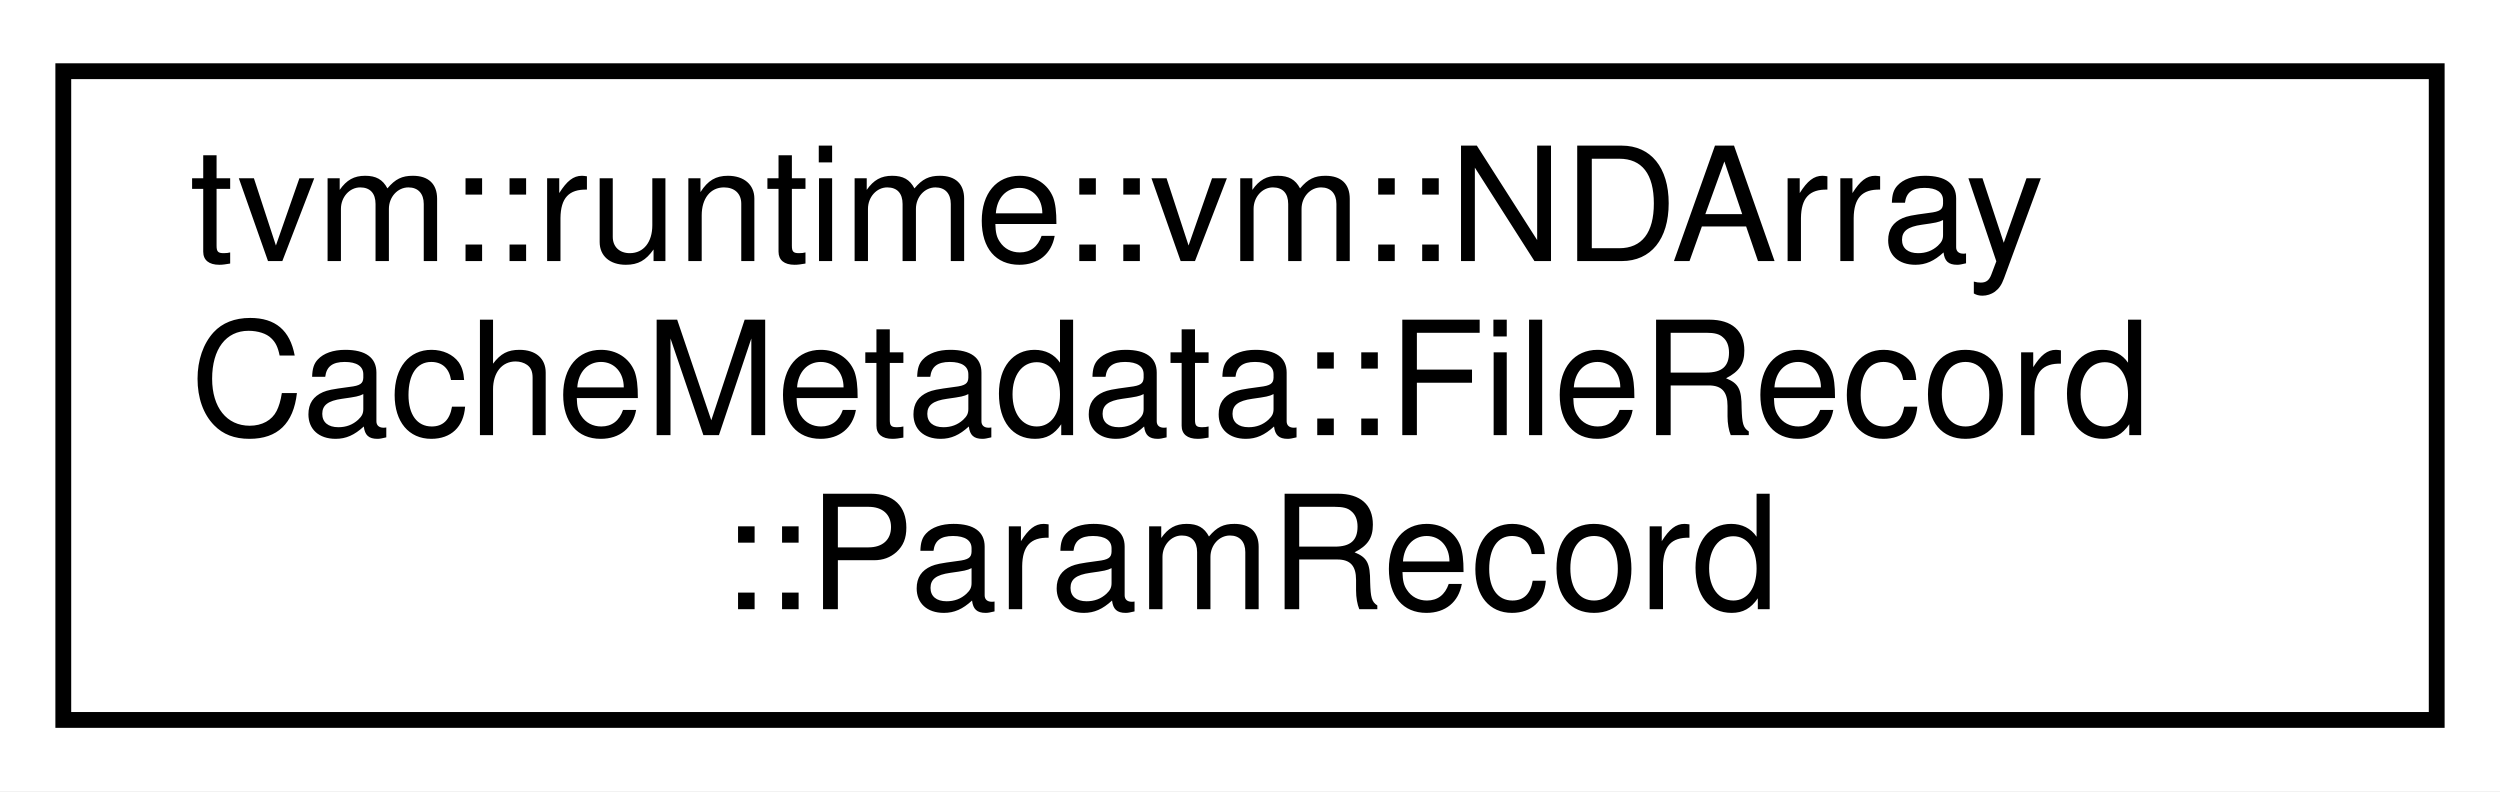
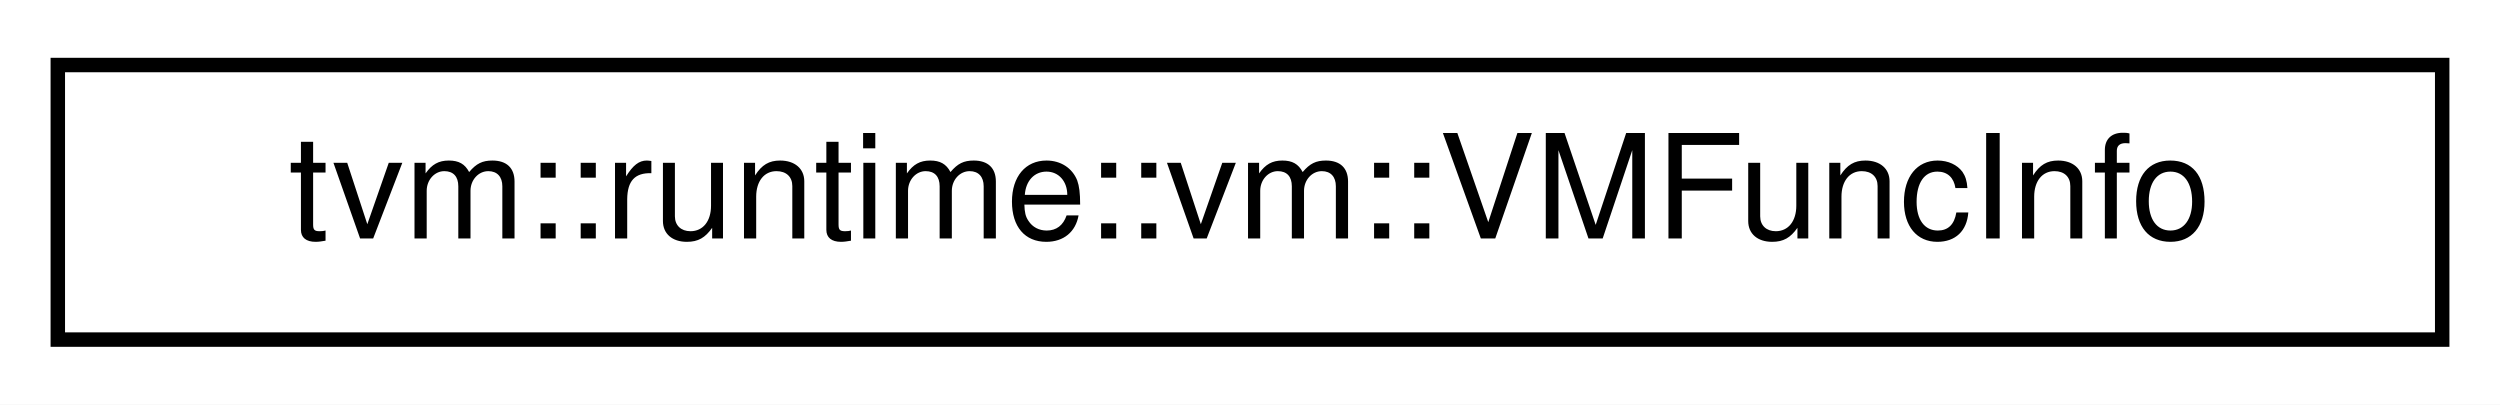
- <svg xmlns="http://www.w3.org/2000/svg" xmlns:xlink="http://www.w3.org/1999/xlink" width="158pt" height="50pt" viewBox="0.00 0.00 158.00 50.00">
-   <g id="graph0" class="graph" transform="scale(1 1) rotate(0) translate(4 46)">
-     <polygon fill="white" stroke="transparent" points="-4,4 -4,-46 154,-46 154,4 -4,4" />
+ <svg xmlns="http://www.w3.org/2000/svg" xmlns:xlink="http://www.w3.org/1999/xlink" width="173pt" height="28pt" viewBox="0.00 0.00 173.00 28.00">
+   <g id="graph0" class="graph" transform="scale(1 1) rotate(0) translate(4 24)">
+     <polygon fill="white" stroke="transparent" points="-4,4 -4,-24 169,-24 169,4 -4,4" />
    <g id="node1" class="node">
      <g id="a_node1">
-         <a xlink:href="structtvm_1_1runtime_1_1vm_1_1NDArrayCacheMetadata_1_1FileRecord_1_1ParamRecord.html" target="_top" xlink:title="Metadata of each parameter.">
-           <polygon fill="white" stroke="black" points="0,-0.5 0,-41.5 150,-41.5 150,-0.5 0,-0.5" />
-           <text text-anchor="start" x="8" y="-29.5" font-family="Helvetica,sans-Serif" font-size="10.00">tvm::runtime::vm::NDArray</text>
-           <text text-anchor="start" x="8" y="-18.5" font-family="Helvetica,sans-Serif" font-size="10.00">CacheMetadata::FileRecord</text>
-           <text text-anchor="middle" x="75" y="-7.5" font-family="Helvetica,sans-Serif" font-size="10.00">::ParamRecord</text>
+         <a xlink:href="structtvm_1_1runtime_1_1vm_1_1VMFuncInfo.html" target="_top" xlink:title="Information entry in executable function table.">
+           <polygon fill="white" stroke="black" points="0,-0.5 0,-19.5 165,-19.5 165,-0.5 0,-0.5" />
+           <text text-anchor="middle" x="82.5" y="-7.5" font-family="Helvetica,sans-Serif" font-size="10.00">tvm::runtime::vm::VMFuncInfo</text>
        </a>
      </g>
    </g>
  </g>
</svg>
